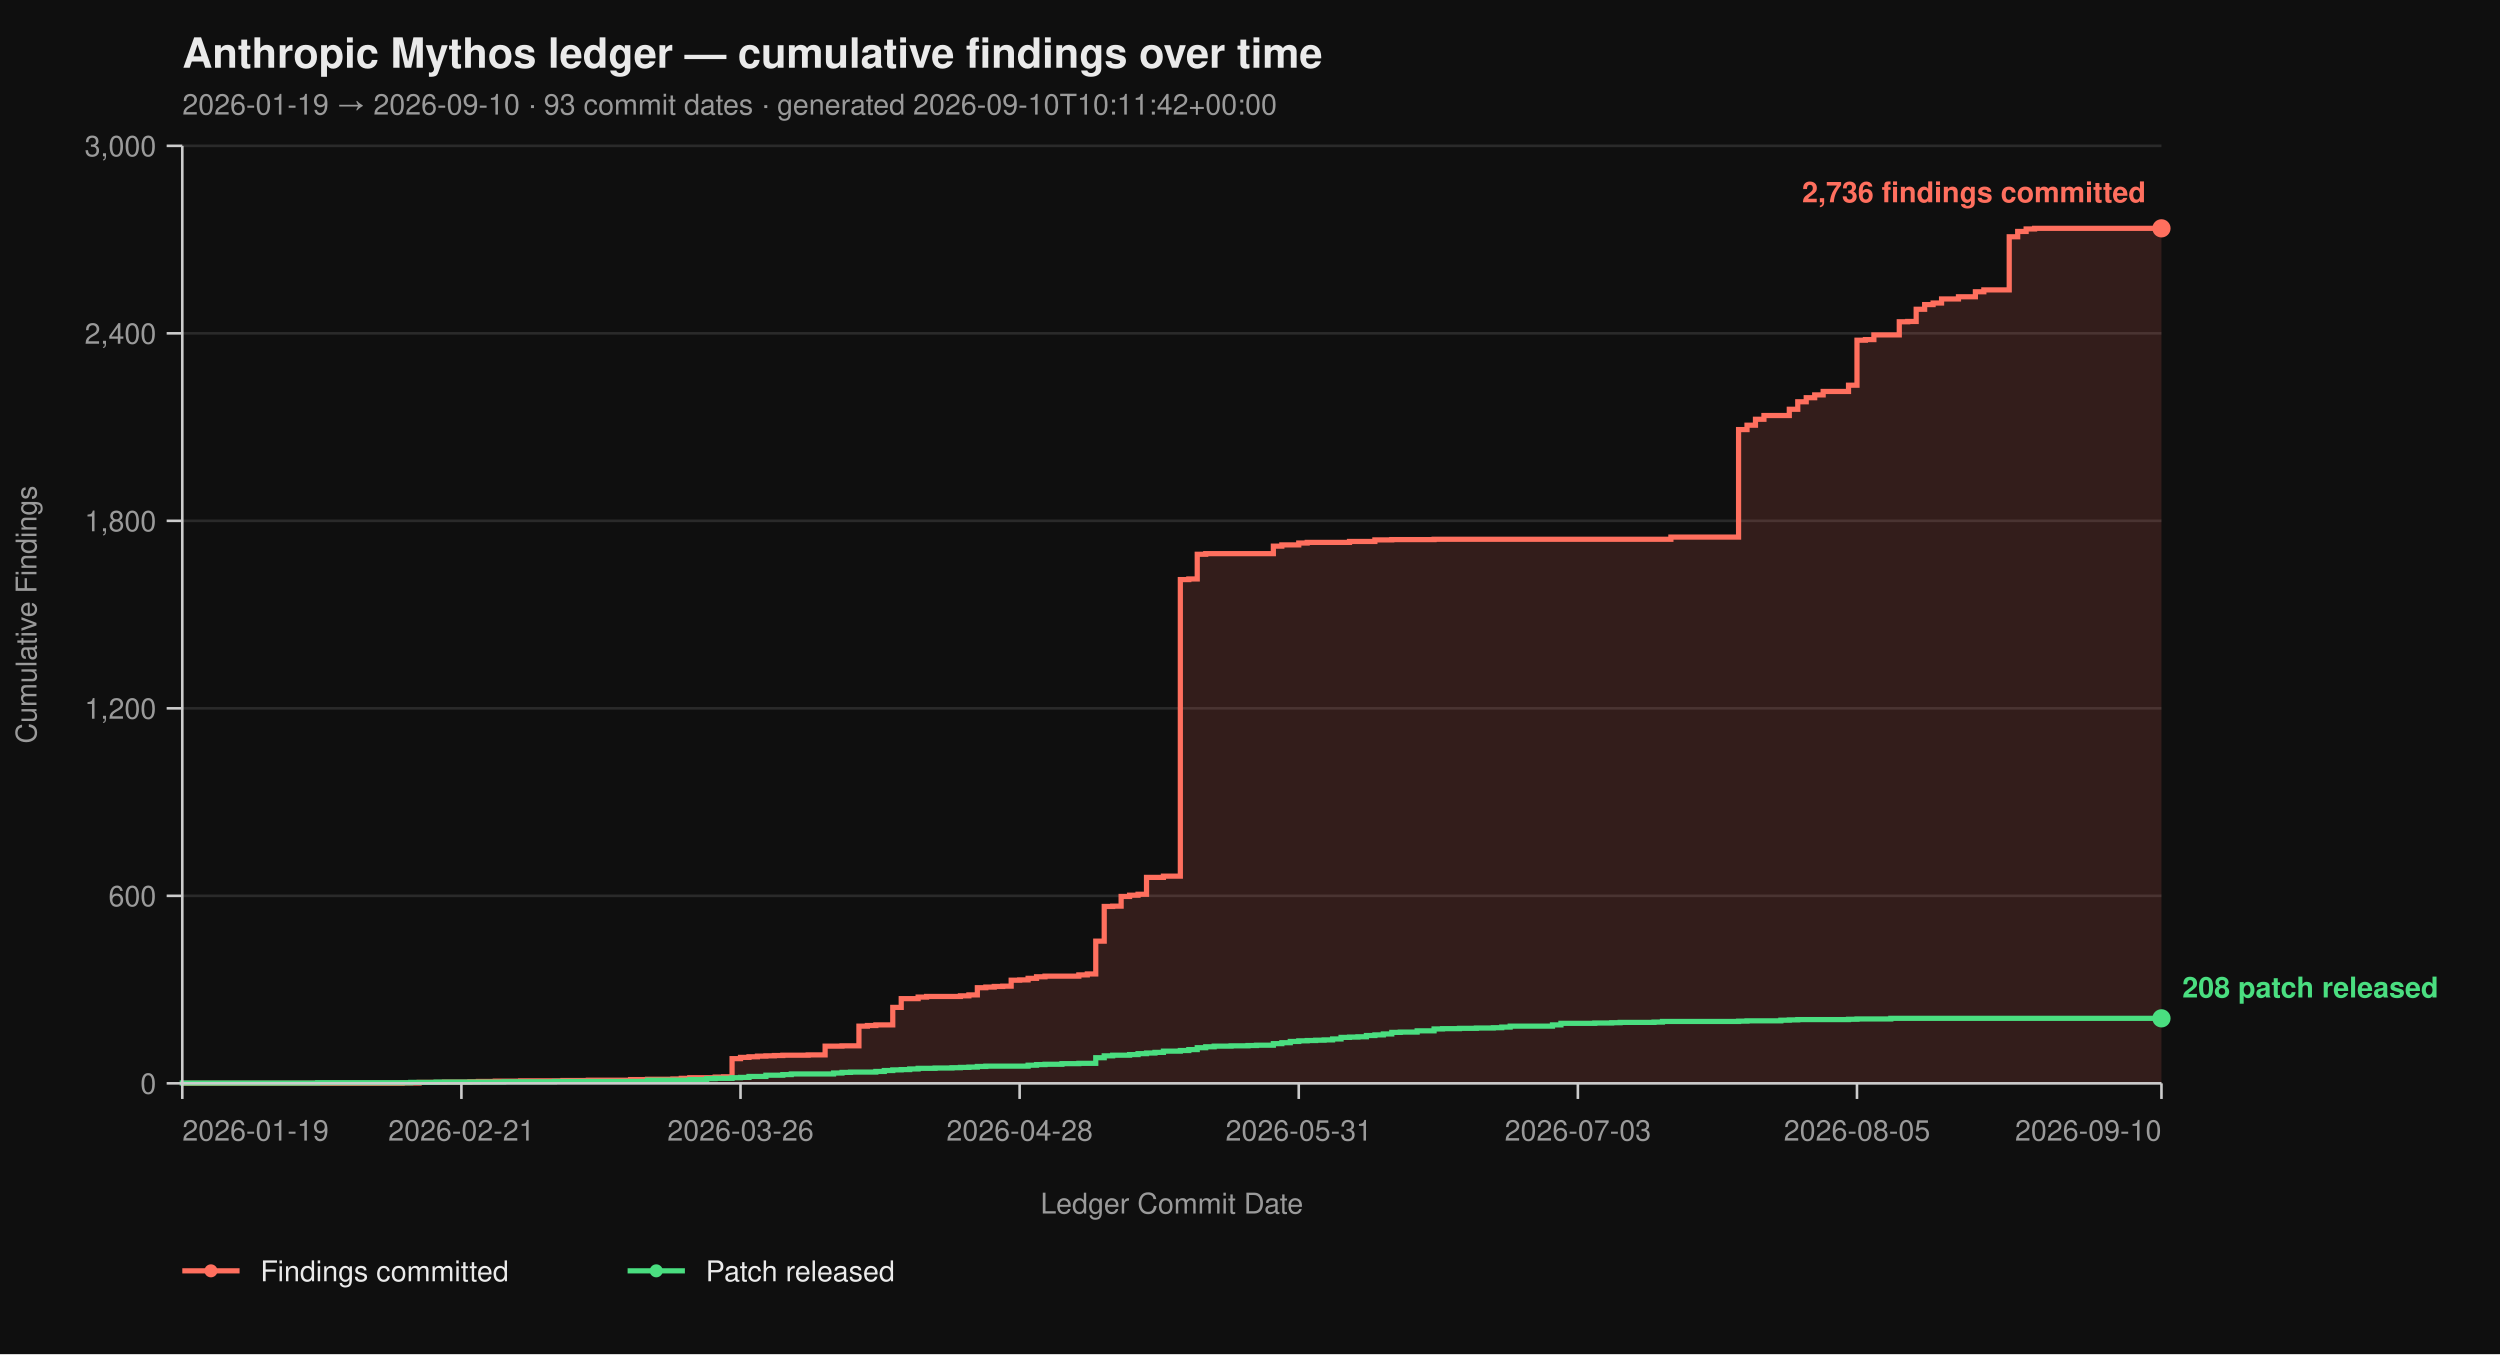
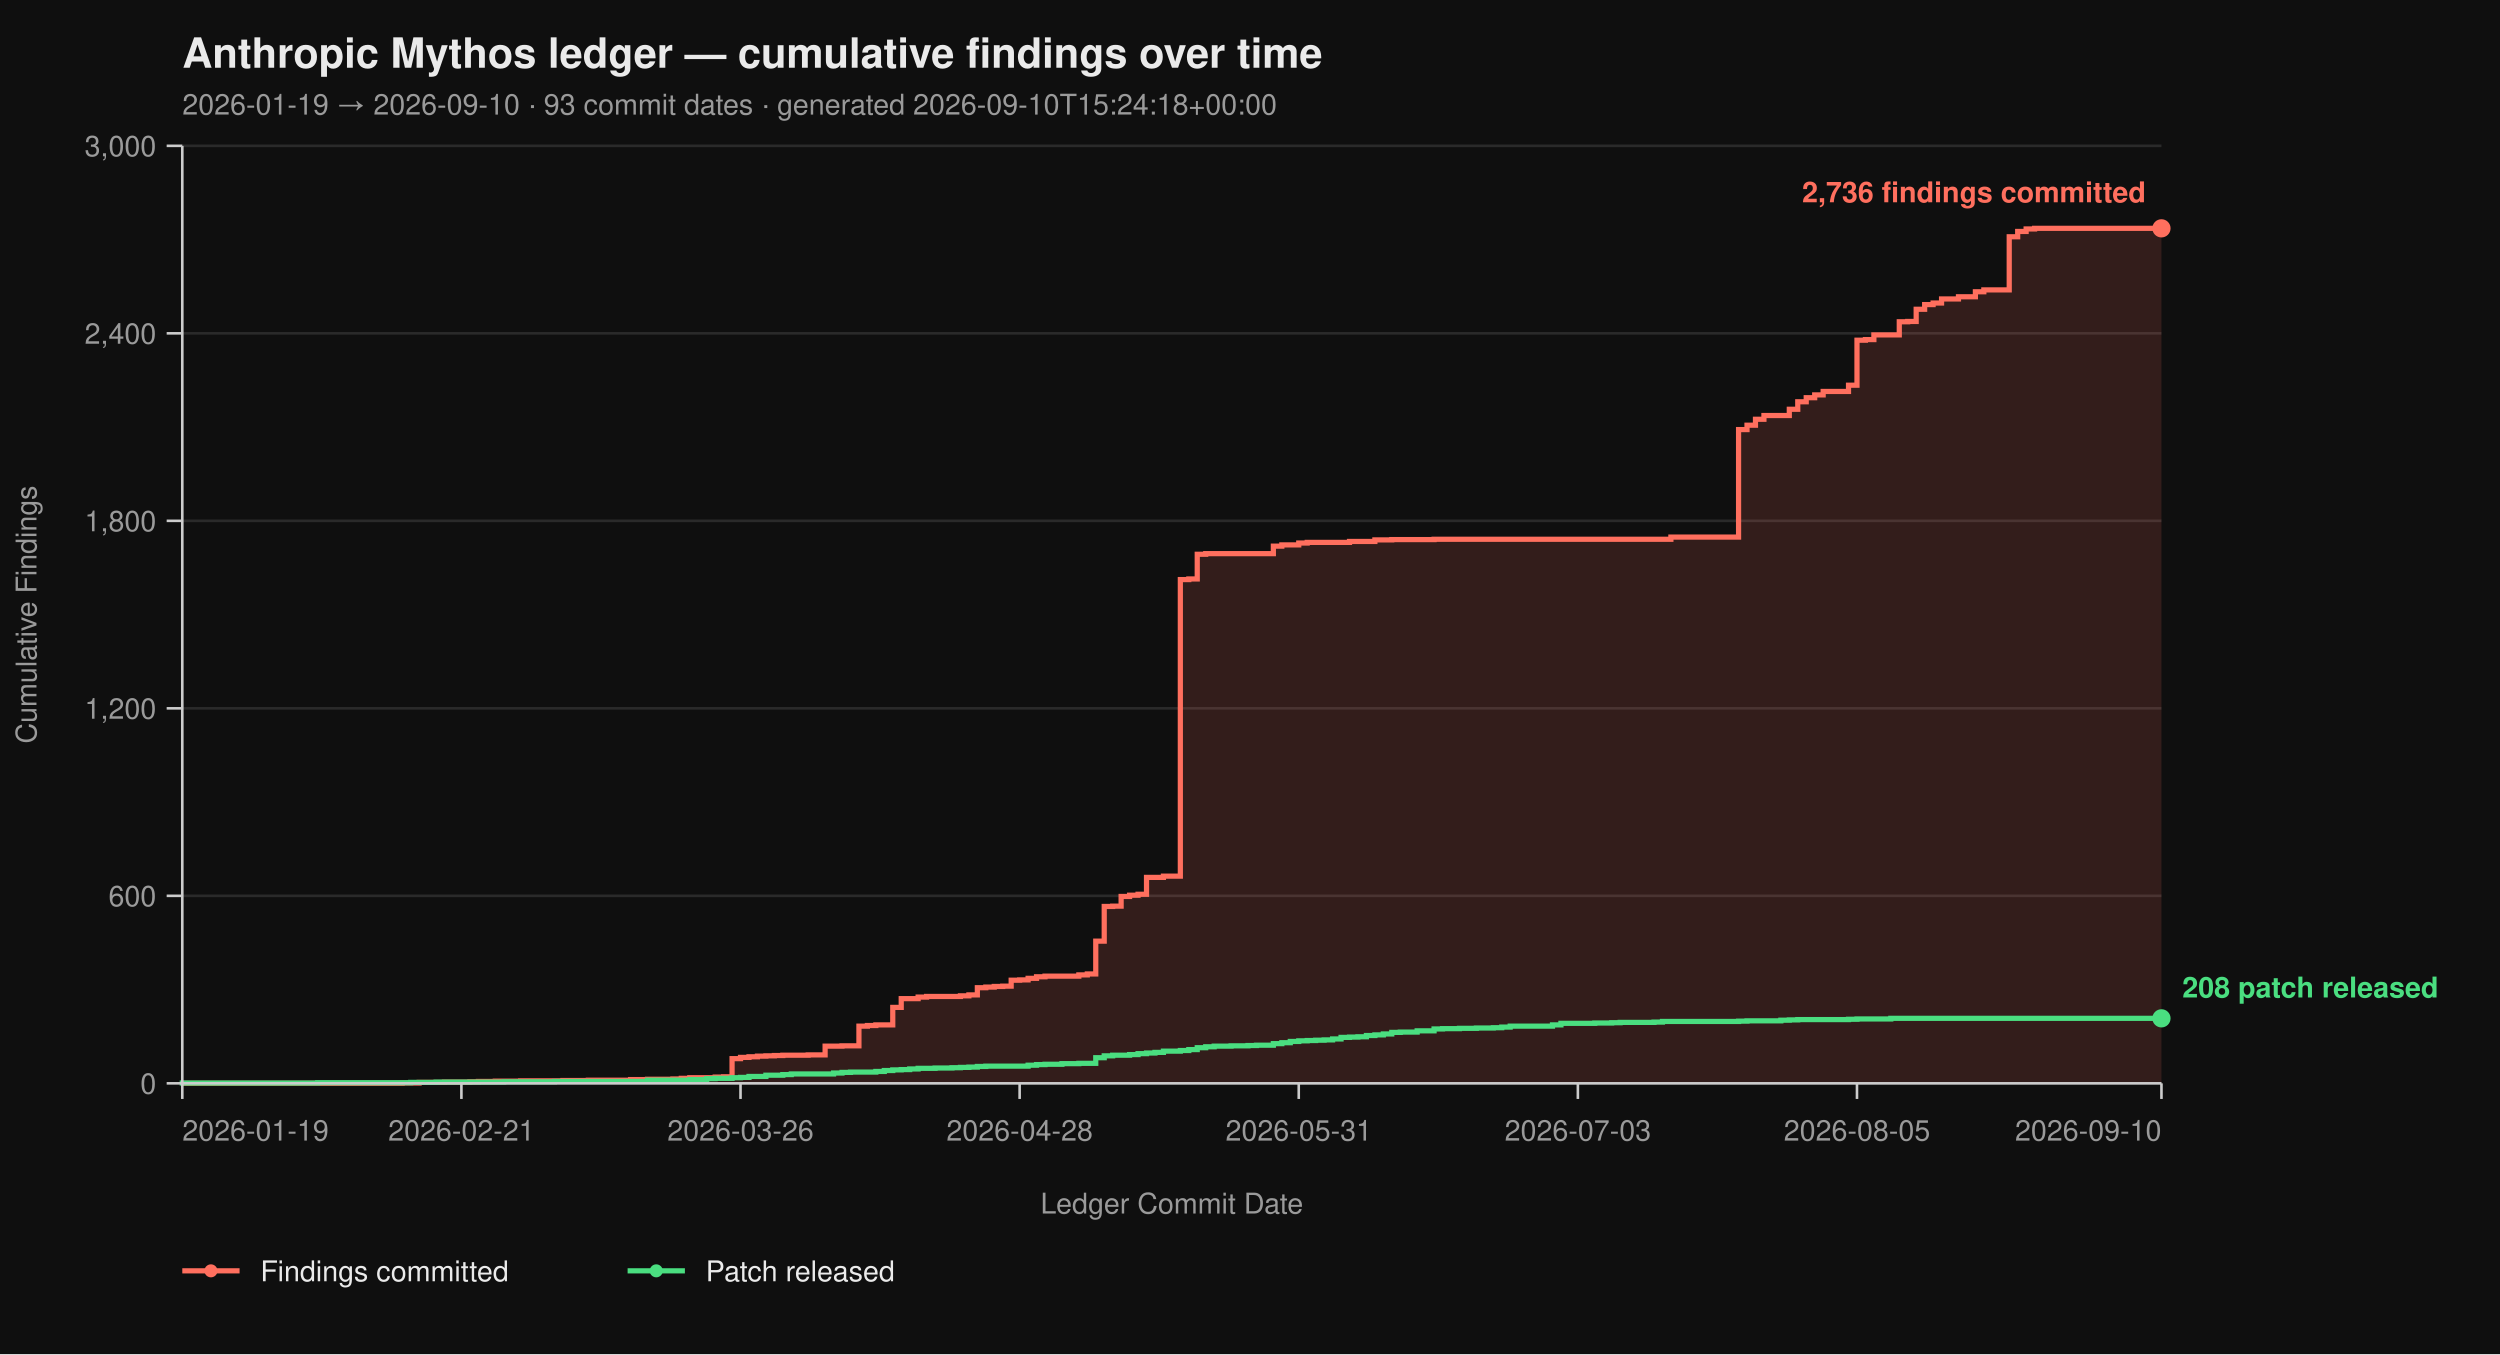
<svg xmlns="http://www.w3.org/2000/svg" viewBox="0 0 960 520" width="960" height="520" font-family="-apple-system, BlinkMacSystemFont, 'Segoe UI', Helvetica, Arial, sans-serif">
  <rect width="100%" height="100%" fill="#0f0f0f" />
  <text x="70" y="26" fill="#eaeaea" font-size="16" font-weight="700">Anthropic Mythos ledger — cumulative findings over time</text>
-   <text x="70" y="44" fill="#9a9a9a" font-size="11">2026-01-19 → 2026-09-10  ·  93 commit dates  ·  generated 2026-09-10T10:11:42+00:00</text>
+   <text x="70" y="44" fill="#9a9a9a" font-size="11">2026-01-19 → 2026-09-10  ·  93 commit dates  ·  generated 2026-09-10T15:24:18+00:00</text>
  <line x1="70" y1="416.00" x2="830" y2="416.00" stroke="#2a2a2a" stroke-width="1" />
  <line x1="70" y1="344.00" x2="830" y2="344.00" stroke="#2a2a2a" stroke-width="1" />
  <line x1="70" y1="272.00" x2="830" y2="272.00" stroke="#2a2a2a" stroke-width="1" />
  <line x1="70" y1="200.00" x2="830" y2="200.00" stroke="#2a2a2a" stroke-width="1" />
  <line x1="70" y1="128.00" x2="830" y2="128.00" stroke="#2a2a2a" stroke-width="1" />
  <line x1="70" y1="56.00" x2="830" y2="56.00" stroke="#2a2a2a" stroke-width="1" />
  <path d="M 70.00 416.00 L 154.44 416.00 L 154.44 415.88 L 160.94 415.88 L 160.94 415.64 L 170.68 415.64 L 170.68 415.52 L 180.43 415.52 L 180.43 415.40 L 183.68 415.40 L 183.68 415.28 L 190.17 415.28 L 190.17 415.16 L 199.91 415.16 L 199.91 415.04 L 216.15 415.04 L 216.15 414.92 L 225.90 414.92 L 225.90 414.80 L 242.14 414.80 L 242.14 414.56 L 248.63 414.56 L 248.63 414.44 L 258.38 414.44 L 258.38 414.32 L 261.62 414.32 L 261.62 414.08 L 264.87 414.08 L 264.87 413.84 L 274.62 413.84 L 274.62 413.60 L 277.86 413.60 L 277.86 413.48 L 281.11 413.48 L 281.11 406.52 L 284.36 406.52 L 284.36 406.04 L 287.61 406.04 L 287.61 405.80 L 290.85 405.80 L 290.85 405.56 L 294.10 405.56 L 294.10 405.44 L 297.35 405.44 L 297.35 405.32 L 300.60 405.32 L 300.60 405.20 L 310.34 405.20 L 310.34 405.08 L 316.84 405.08 L 316.84 401.72 L 323.33 401.72 L 323.33 401.60 L 329.83 401.60 L 329.83 394.04 L 333.08 394.04 L 333.08 393.80 L 336.32 393.80 L 336.32 393.56 L 342.82 393.56 L 342.82 386.84 L 346.07 386.84 L 346.07 383.48 L 352.56 383.48 L 352.56 382.88 L 355.81 382.88 L 355.81 382.64 L 368.80 382.64 L 368.80 382.40 L 372.05 382.40 L 372.05 382.04 L 375.30 382.04 L 375.30 379.28 L 378.55 379.28 L 378.55 379.04 L 381.79 379.04 L 381.79 378.80 L 385.04 378.80 L 385.04 378.68 L 388.29 378.68 L 388.29 376.40 L 391.54 376.40 L 391.54 376.28 L 394.79 376.28 L 394.79 375.68 L 398.03 375.68 L 398.03 375.08 L 401.28 375.08 L 401.28 374.84 L 414.27 374.84 L 414.27 374.36 L 417.52 374.36 L 417.52 374.00 L 420.77 374.00 L 420.77 361.40 L 424.02 361.40 L 424.02 348.08 L 427.26 348.08 L 427.26 347.96 L 430.51 347.96 L 430.51 344.24 L 433.76 344.24 L 433.76 343.76 L 437.01 343.76 L 437.01 343.40 L 440.26 343.40 L 440.26 336.92 L 446.75 336.92 L 446.75 336.44 L 453.25 336.44 L 453.25 222.56 L 456.50 222.56 L 456.50 222.32 L 459.74 222.32 L 459.74 212.84 L 462.99 212.84 L 462.99 212.60 L 488.97 212.60 L 488.97 209.72 L 492.22 209.72 L 492.22 209.24 L 498.72 209.24 L 498.72 208.52 L 501.97 208.52 L 501.97 208.28 L 518.21 208.28 L 518.21 207.92 L 527.95 207.92 L 527.95 207.32 L 534.44 207.32 L 534.44 207.20 L 550.68 207.20 L 550.68 207.08 L 641.62 207.08 L 641.62 206.24 L 667.61 206.24 L 667.61 164.96 L 670.85 164.96 L 670.85 163.28 L 674.10 163.28 L 674.10 161.00 L 677.35 161.00 L 677.35 159.56 L 687.09 159.56 L 687.09 157.16 L 690.34 157.16 L 690.34 154.28 L 693.59 154.28 L 693.59 152.72 L 696.84 152.72 L 696.84 151.64 L 700.09 151.64 L 700.09 150.32 L 709.83 150.32 L 709.83 147.92 L 713.08 147.92 L 713.08 130.64 L 716.32 130.64 L 716.32 130.40 L 719.57 130.40 L 719.57 128.60 L 729.32 128.60 L 729.32 123.56 L 732.56 123.56 L 732.56 123.44 L 735.81 123.44 L 735.81 118.76 L 739.06 118.76 L 739.06 116.96 L 742.31 116.96 L 742.31 116.36 L 745.56 116.36 L 745.56 114.80 L 752.05 114.80 L 752.05 113.96 L 758.55 113.96 L 758.55 112.04 L 761.79 112.04 L 761.79 111.32 L 771.54 111.32 L 771.54 90.92 L 774.79 90.92 L 774.79 88.88 L 778.03 88.88 L 778.03 87.92 L 781.28 87.92 L 781.28 87.68 L 830.00 87.68 L 830.00 416.00 Z" fill="#ff6f5e26" stroke="none" />
  <path d="M 70.00 416.00 L 154.44 416.00 L 154.44 415.88 L 160.94 415.88 L 160.94 415.64 L 170.68 415.64 L 170.68 415.52 L 180.43 415.52 L 180.43 415.40 L 183.68 415.40 L 183.68 415.28 L 190.17 415.28 L 190.17 415.16 L 199.91 415.16 L 199.91 415.04 L 216.15 415.04 L 216.15 414.92 L 225.90 414.92 L 225.90 414.80 L 242.14 414.80 L 242.14 414.56 L 248.63 414.56 L 248.63 414.44 L 258.38 414.44 L 258.38 414.32 L 261.62 414.32 L 261.62 414.08 L 264.87 414.08 L 264.87 413.84 L 274.62 413.84 L 274.62 413.60 L 277.86 413.60 L 277.86 413.48 L 281.11 413.48 L 281.11 406.52 L 284.36 406.52 L 284.36 406.04 L 287.61 406.04 L 287.61 405.80 L 290.85 405.80 L 290.85 405.56 L 294.10 405.56 L 294.10 405.44 L 297.35 405.44 L 297.35 405.32 L 300.60 405.32 L 300.60 405.20 L 310.34 405.20 L 310.34 405.08 L 316.84 405.08 L 316.84 401.72 L 323.33 401.72 L 323.33 401.60 L 329.83 401.60 L 329.83 394.04 L 333.08 394.04 L 333.08 393.80 L 336.32 393.80 L 336.32 393.56 L 342.82 393.56 L 342.82 386.84 L 346.07 386.84 L 346.07 383.48 L 352.56 383.48 L 352.56 382.88 L 355.81 382.88 L 355.81 382.64 L 368.80 382.64 L 368.80 382.40 L 372.05 382.40 L 372.05 382.04 L 375.30 382.04 L 375.30 379.28 L 378.55 379.28 L 378.55 379.04 L 381.79 379.04 L 381.79 378.80 L 385.04 378.80 L 385.04 378.68 L 388.29 378.68 L 388.29 376.40 L 391.54 376.40 L 391.54 376.28 L 394.79 376.28 L 394.79 375.68 L 398.03 375.68 L 398.03 375.08 L 401.28 375.08 L 401.28 374.84 L 414.27 374.84 L 414.27 374.36 L 417.52 374.36 L 417.52 374.00 L 420.77 374.00 L 420.77 361.40 L 424.02 361.40 L 424.02 348.08 L 427.26 348.08 L 427.26 347.96 L 430.51 347.96 L 430.51 344.24 L 433.76 344.24 L 433.76 343.76 L 437.01 343.76 L 437.01 343.40 L 440.26 343.40 L 440.26 336.92 L 446.75 336.92 L 446.75 336.44 L 453.25 336.44 L 453.25 222.56 L 456.50 222.56 L 456.50 222.32 L 459.74 222.32 L 459.74 212.84 L 462.99 212.84 L 462.99 212.60 L 488.97 212.60 L 488.97 209.72 L 492.22 209.72 L 492.22 209.24 L 498.72 209.24 L 498.72 208.52 L 501.97 208.52 L 501.97 208.28 L 518.21 208.28 L 518.21 207.92 L 527.95 207.92 L 527.95 207.32 L 534.44 207.32 L 534.44 207.20 L 550.68 207.20 L 550.68 207.08 L 641.62 207.08 L 641.62 206.24 L 667.61 206.24 L 667.61 164.96 L 670.85 164.96 L 670.85 163.28 L 674.10 163.28 L 674.10 161.00 L 677.35 161.00 L 677.35 159.56 L 687.09 159.56 L 687.09 157.16 L 690.34 157.16 L 690.34 154.28 L 693.59 154.28 L 693.59 152.72 L 696.84 152.72 L 696.84 151.64 L 700.09 151.64 L 700.09 150.32 L 709.83 150.32 L 709.83 147.92 L 713.08 147.92 L 713.08 130.64 L 716.32 130.64 L 716.32 130.40 L 719.57 130.40 L 719.57 128.60 L 729.32 128.60 L 729.32 123.56 L 732.56 123.56 L 732.56 123.44 L 735.81 123.44 L 735.81 118.76 L 739.06 118.76 L 739.06 116.96 L 742.31 116.96 L 742.31 116.36 L 745.56 116.36 L 745.56 114.80 L 752.05 114.80 L 752.05 113.96 L 758.55 113.96 L 758.55 112.04 L 761.79 112.04 L 761.79 111.32 L 771.54 111.32 L 771.54 90.92 L 774.79 90.92 L 774.79 88.88 L 778.03 88.88 L 778.03 87.92 L 781.28 87.92 L 781.28 87.68 L 830.00 87.68" fill="none" stroke="#ff6f5e" stroke-width="2" stroke-linejoin="miter" stroke-linecap="butt" />
  <path d="M 70.00 416.00 L 70.00 416.00 L 70.00 415.88 L 121.97 415.88 L 121.97 415.76 L 157.69 415.76 L 157.69 415.64 L 167.44 415.64 L 167.44 415.52 L 193.42 415.52 L 193.42 415.40 L 212.91 415.40 L 212.91 415.28 L 248.63 415.28 L 248.63 414.80 L 264.87 414.80 L 264.87 414.56 L 271.37 414.56 L 271.37 414.20 L 274.62 414.20 L 274.62 414.08 L 281.11 414.08 L 281.11 413.84 L 284.36 413.84 L 284.36 413.72 L 287.61 413.72 L 287.61 413.36 L 294.10 413.36 L 294.10 412.88 L 300.60 412.88 L 300.60 412.64 L 303.85 412.64 L 303.85 412.40 L 320.09 412.40 L 320.09 412.04 L 323.33 412.04 L 323.33 411.80 L 326.58 411.80 L 326.58 411.68 L 336.32 411.68 L 336.32 411.44 L 339.57 411.44 L 339.57 411.08 L 342.82 411.08 L 342.82 410.84 L 346.07 410.84 L 346.07 410.72 L 349.32 410.72 L 349.32 410.48 L 352.56 410.48 L 352.56 410.24 L 359.06 410.24 L 359.06 410.12 L 365.56 410.12 L 365.56 410.00 L 368.80 410.00 L 368.80 409.88 L 372.05 409.88 L 372.05 409.76 L 375.30 409.76 L 375.30 409.52 L 378.55 409.52 L 378.55 409.40 L 394.79 409.40 L 394.79 409.04 L 398.03 409.04 L 398.03 408.80 L 401.28 408.80 L 401.28 408.68 L 407.78 408.68 L 407.78 408.44 L 414.27 408.44 L 414.27 408.32 L 420.77 408.32 L 420.77 406.16 L 424.02 406.16 L 424.02 405.44 L 427.26 405.44 L 427.26 405.20 L 433.76 405.20 L 433.76 404.96 L 437.01 404.96 L 437.01 404.60 L 440.26 404.60 L 440.26 404.36 L 443.50 404.36 L 443.50 404.12 L 446.75 404.12 L 446.75 403.64 L 453.25 403.64 L 453.25 403.40 L 456.50 403.40 L 456.50 403.04 L 459.74 403.04 L 459.74 402.32 L 462.99 402.32 L 462.99 401.96 L 466.24 401.96 L 466.24 401.72 L 472.74 401.72 L 472.74 401.60 L 479.23 401.60 L 479.23 401.48 L 482.48 401.48 L 482.48 401.36 L 488.97 401.36 L 488.97 400.76 L 492.22 400.76 L 492.22 400.40 L 495.47 400.40 L 495.47 399.92 L 498.72 399.92 L 498.72 399.68 L 501.97 399.68 L 501.97 399.56 L 505.21 399.56 L 505.21 399.44 L 508.46 399.44 L 508.46 399.32 L 511.71 399.32 L 511.71 398.96 L 514.96 398.96 L 514.96 398.36 L 518.21 398.36 L 518.21 398.24 L 521.45 398.24 L 521.45 398.12 L 524.70 398.12 L 524.70 397.64 L 527.95 397.64 L 527.95 397.40 L 531.20 397.40 L 531.20 397.04 L 534.44 397.04 L 534.44 396.44 L 537.69 396.44 L 537.69 396.32 L 544.19 396.32 L 544.19 395.84 L 550.68 395.84 L 550.68 395.12 L 553.93 395.12 L 553.93 395.00 L 560.43 395.00 L 560.43 394.88 L 566.92 394.88 L 566.92 394.76 L 573.42 394.76 L 573.42 394.64 L 576.67 394.64 L 576.67 394.40 L 579.91 394.40 L 579.91 394.04 L 596.15 394.04 L 596.15 393.56 L 599.40 393.56 L 599.40 392.96 L 612.39 392.96 L 612.39 392.84 L 618.89 392.84 L 618.89 392.72 L 622.14 392.72 L 622.14 392.60 L 635.13 392.60 L 635.13 392.48 L 638.38 392.48 L 638.38 392.24 L 667.61 392.24 L 667.61 392.12 L 670.85 392.12 L 670.85 392.00 L 683.85 392.00 L 683.85 391.76 L 687.09 391.76 L 687.09 391.64 L 690.34 391.64 L 690.34 391.52 L 709.83 391.52 L 709.83 391.40 L 713.08 391.40 L 713.08 391.28 L 726.07 391.28 L 726.07 391.04 L 830.00 391.04" fill="none" stroke="#4ade80" stroke-width="2" stroke-linejoin="miter" stroke-linecap="butt" />
  <line x1="70" y1="56" x2="70" y2="416" stroke="#cccccc" stroke-width="1" />
  <line x1="70" y1="416" x2="830" y2="416" stroke="#cccccc" stroke-width="1" />
  <line x1="64" y1="416.00" x2="70" y2="416.00" stroke="#cccccc" stroke-width="1" />
  <line x1="64" y1="344.00" x2="70" y2="344.00" stroke="#cccccc" stroke-width="1" />
  <line x1="64" y1="272.00" x2="70" y2="272.00" stroke="#cccccc" stroke-width="1" />
  <line x1="64" y1="200.00" x2="70" y2="200.00" stroke="#cccccc" stroke-width="1" />
  <line x1="64" y1="128.00" x2="70" y2="128.00" stroke="#cccccc" stroke-width="1" />
  <line x1="64" y1="56.00" x2="70" y2="56.00" stroke="#cccccc" stroke-width="1" />
  <text x="60" y="420.00" text-anchor="end" fill="#9a9a9a" font-size="11">0</text>
  <text x="60" y="348.00" text-anchor="end" fill="#9a9a9a" font-size="11">600</text>
  <text x="60" y="276.00" text-anchor="end" fill="#9a9a9a" font-size="11">1,200</text>
  <text x="60" y="204.00" text-anchor="end" fill="#9a9a9a" font-size="11">1,800</text>
  <text x="60" y="132.00" text-anchor="end" fill="#9a9a9a" font-size="11">2,400</text>
  <text x="60" y="60.00" text-anchor="end" fill="#9a9a9a" font-size="11">3,000</text>
  <text x="14" y="236.00" fill="#9a9a9a" font-size="11" transform="rotate(-90 14 236.00)" text-anchor="middle">Cumulative Findings</text>
  <line x1="70.00" y1="416" x2="70.00" y2="422" stroke="#cccccc" stroke-width="1" />
  <line x1="177.18" y1="416" x2="177.18" y2="422" stroke="#cccccc" stroke-width="1" />
  <line x1="284.36" y1="416" x2="284.36" y2="422" stroke="#cccccc" stroke-width="1" />
  <line x1="391.54" y1="416" x2="391.54" y2="422" stroke="#cccccc" stroke-width="1" />
  <line x1="498.72" y1="416" x2="498.72" y2="422" stroke="#cccccc" stroke-width="1" />
  <line x1="605.90" y1="416" x2="605.90" y2="422" stroke="#cccccc" stroke-width="1" />
  <line x1="713.08" y1="416" x2="713.08" y2="422" stroke="#cccccc" stroke-width="1" />
  <line x1="830.00" y1="416" x2="830.00" y2="422" stroke="#cccccc" stroke-width="1" />
  <text x="70.00" y="438" text-anchor="start" fill="#9a9a9a" font-size="11">2026-01-19</text>
  <text x="177.18" y="438" text-anchor="middle" fill="#9a9a9a" font-size="11">2026-02-21</text>
  <text x="284.36" y="438" text-anchor="middle" fill="#9a9a9a" font-size="11">2026-03-26</text>
  <text x="391.54" y="438" text-anchor="middle" fill="#9a9a9a" font-size="11">2026-04-28</text>
  <text x="498.72" y="438" text-anchor="middle" fill="#9a9a9a" font-size="11">2026-05-31</text>
  <text x="605.90" y="438" text-anchor="middle" fill="#9a9a9a" font-size="11">2026-07-03</text>
  <text x="713.08" y="438" text-anchor="middle" fill="#9a9a9a" font-size="11">2026-08-05</text>
  <text x="830.00" y="438" text-anchor="end" fill="#9a9a9a" font-size="11">2026-09-10</text>
  <text x="450.00" y="466" fill="#9a9a9a" font-size="11" text-anchor="middle">Ledger Commit Date</text>
  <circle cx="830.00" cy="87.68" r="3.5" fill="#ff6f5e" />
  <text x="824.00" y="77.68" text-anchor="end" fill="#ff6f5e" font-size="11" font-weight="600">2,736 findings committed</text>
  <circle cx="830.00" cy="391.04" r="3.5" fill="#4ade80" />
  <text x="838.00" y="383.04" text-anchor="start" fill="#4ade80" font-size="11" font-weight="600">208 patch released</text>
  <line x1="70" y1="488" x2="92" y2="488" stroke="#ff6f5e" stroke-width="2" />
  <circle cx="81" cy="488" r="2.5" fill="#ff6f5e" />
  <text x="100" y="492" fill="#eaeaea" font-size="11">Findings committed</text>
  <line x1="241.0" y1="488" x2="263.0" y2="488" stroke="#4ade80" stroke-width="2" />
  <circle cx="252.0" cy="488" r="2.5" fill="#4ade80" />
  <text x="271.0" y="492" fill="#eaeaea" font-size="11">Patch released</text>
</svg>
